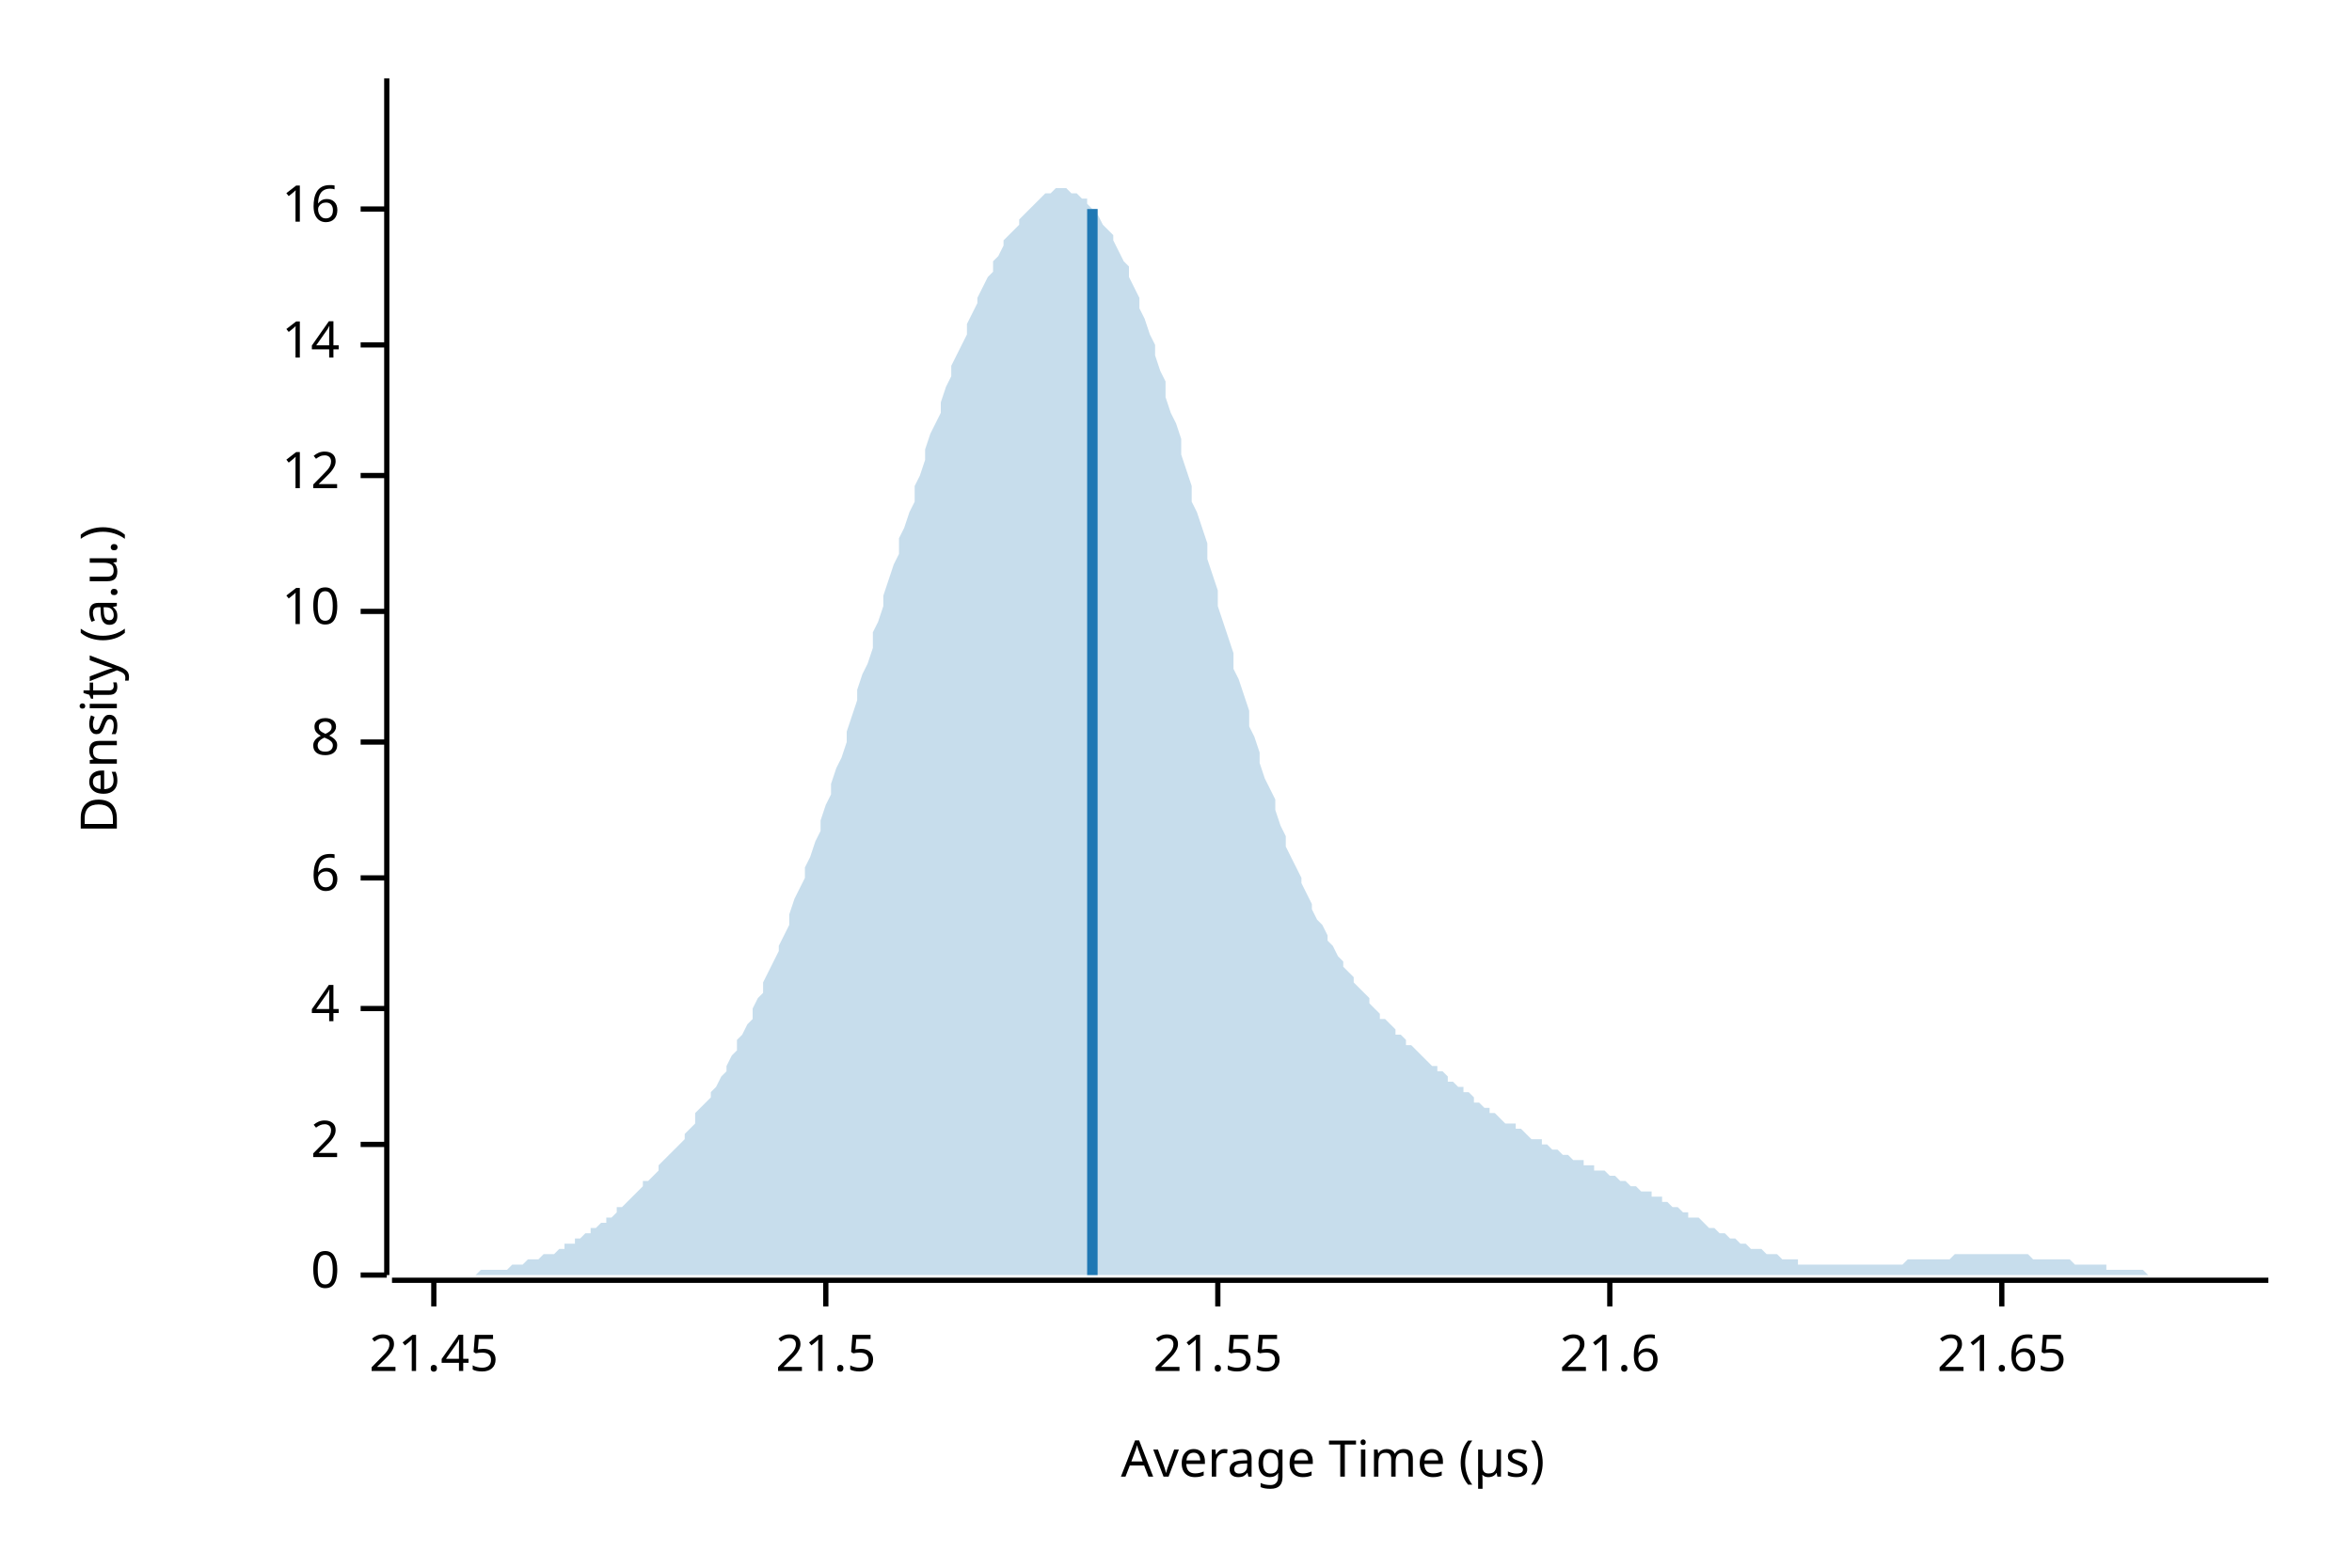
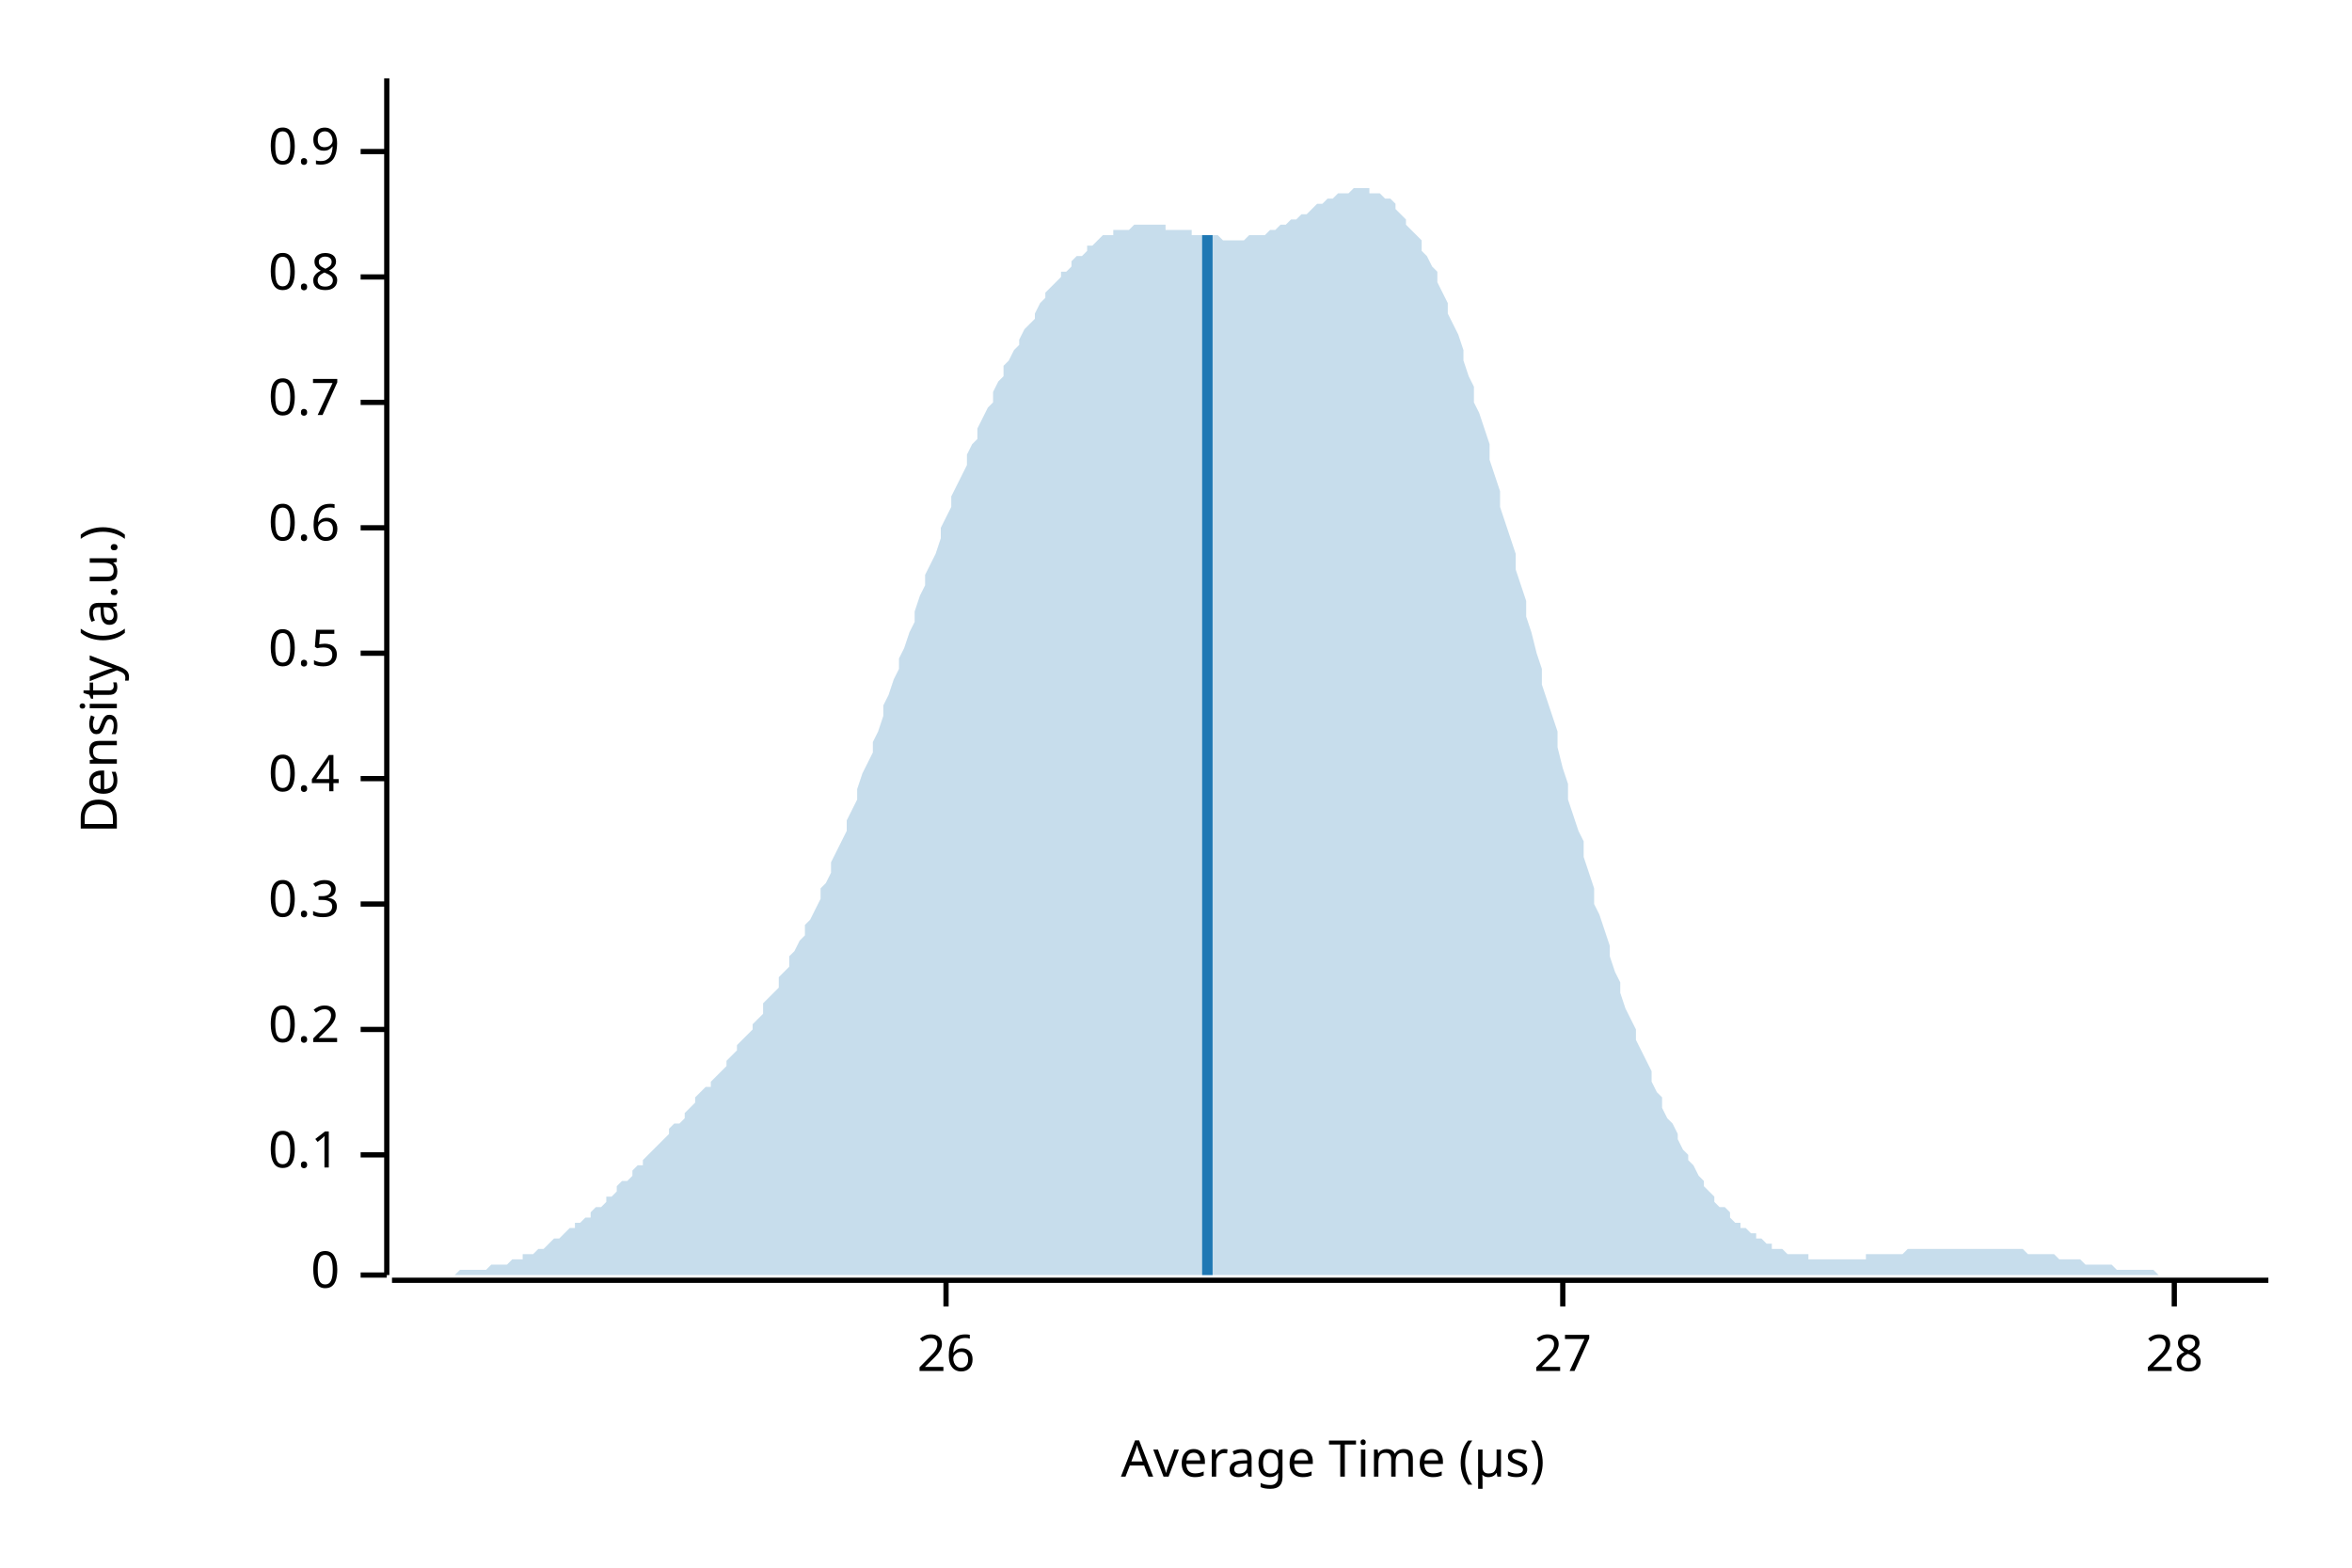
<svg xmlns="http://www.w3.org/2000/svg" width="450" height="300" viewBox="0 0 450 300">
  <text x="15" y="130" dy="0.76em" text-anchor="middle" font-family="sans-serif" font-size="9.677" opacity="1" fill="#000000" transform="rotate(270, 15, 130)">
Density (a.u.)
</text>
  <text x="255" y="285" dy="-0.5ex" text-anchor="middle" font-family="sans-serif" font-size="9.677" opacity="1" fill="#000000">
Average Time (µs)
</text>
  <polyline fill="none" opacity="1" stroke="#000000" stroke-width="1" points="74,15 74,244 " />
  <text x="65" y="244" dy="0.5ex" text-anchor="end" font-family="sans-serif" font-size="9.677" opacity="1" fill="#000000">
0
</text>
  <polyline fill="none" opacity="1" stroke="#000000" stroke-width="1" points="69,244 74,244 " />
-   <text x="65" y="219" dy="0.5ex" text-anchor="end" font-family="sans-serif" font-size="9.677" opacity="1" fill="#000000">
- 2
+   <text x="65" y="221" dy="0.5ex" text-anchor="end" font-family="sans-serif" font-size="9.677" opacity="1" fill="#000000">
+ 0.1
</text>
-   <polyline fill="none" opacity="1" stroke="#000000" stroke-width="1" points="69,219 74,219 " />
-   <text x="65" y="193" dy="0.5ex" text-anchor="end" font-family="sans-serif" font-size="9.677" opacity="1" fill="#000000">
- 4
+   <polyline fill="none" opacity="1" stroke="#000000" stroke-width="1" points="69,221 74,221 " />
+   <text x="65" y="197" dy="0.5ex" text-anchor="end" font-family="sans-serif" font-size="9.677" opacity="1" fill="#000000">
+ 0.2
</text>
-   <polyline fill="none" opacity="1" stroke="#000000" stroke-width="1" points="69,193 74,193 " />
-   <text x="65" y="168" dy="0.5ex" text-anchor="end" font-family="sans-serif" font-size="9.677" opacity="1" fill="#000000">
- 6
+   <polyline fill="none" opacity="1" stroke="#000000" stroke-width="1" points="69,197 74,197 " />
+   <text x="65" y="173" dy="0.5ex" text-anchor="end" font-family="sans-serif" font-size="9.677" opacity="1" fill="#000000">
+ 0.3
</text>
-   <polyline fill="none" opacity="1" stroke="#000000" stroke-width="1" points="69,168 74,168 " />
-   <text x="65" y="142" dy="0.5ex" text-anchor="end" font-family="sans-serif" font-size="9.677" opacity="1" fill="#000000">
- 8
+   <polyline fill="none" opacity="1" stroke="#000000" stroke-width="1" points="69,173 74,173 " />
+   <text x="65" y="149" dy="0.5ex" text-anchor="end" font-family="sans-serif" font-size="9.677" opacity="1" fill="#000000">
+ 0.4
</text>
-   <polyline fill="none" opacity="1" stroke="#000000" stroke-width="1" points="69,142 74,142 " />
-   <text x="65" y="117" dy="0.5ex" text-anchor="end" font-family="sans-serif" font-size="9.677" opacity="1" fill="#000000">
- 10
+   <polyline fill="none" opacity="1" stroke="#000000" stroke-width="1" points="69,149 74,149 " />
+   <text x="65" y="125" dy="0.5ex" text-anchor="end" font-family="sans-serif" font-size="9.677" opacity="1" fill="#000000">
+ 0.5
</text>
-   <polyline fill="none" opacity="1" stroke="#000000" stroke-width="1" points="69,117 74,117 " />
-   <text x="65" y="91" dy="0.5ex" text-anchor="end" font-family="sans-serif" font-size="9.677" opacity="1" fill="#000000">
- 12
+   <polyline fill="none" opacity="1" stroke="#000000" stroke-width="1" points="69,125 74,125 " />
+   <text x="65" y="101" dy="0.5ex" text-anchor="end" font-family="sans-serif" font-size="9.677" opacity="1" fill="#000000">
+ 0.6
</text>
-   <polyline fill="none" opacity="1" stroke="#000000" stroke-width="1" points="69,91 74,91 " />
-   <text x="65" y="66" dy="0.5ex" text-anchor="end" font-family="sans-serif" font-size="9.677" opacity="1" fill="#000000">
- 14
+   <polyline fill="none" opacity="1" stroke="#000000" stroke-width="1" points="69,101 74,101 " />
+   <text x="65" y="77" dy="0.5ex" text-anchor="end" font-family="sans-serif" font-size="9.677" opacity="1" fill="#000000">
+ 0.7
</text>
-   <polyline fill="none" opacity="1" stroke="#000000" stroke-width="1" points="69,66 74,66 " />
-   <text x="65" y="40" dy="0.5ex" text-anchor="end" font-family="sans-serif" font-size="9.677" opacity="1" fill="#000000">
- 16
+   <polyline fill="none" opacity="1" stroke="#000000" stroke-width="1" points="69,77 74,77 " />
+   <text x="65" y="53" dy="0.5ex" text-anchor="end" font-family="sans-serif" font-size="9.677" opacity="1" fill="#000000">
+ 0.8
</text>
-   <polyline fill="none" opacity="1" stroke="#000000" stroke-width="1" points="69,40 74,40 " />
+   <polyline fill="none" opacity="1" stroke="#000000" stroke-width="1" points="69,53 74,53 " />
+   <text x="65" y="29" dy="0.5ex" text-anchor="end" font-family="sans-serif" font-size="9.677" opacity="1" fill="#000000">
+ 0.9
+ </text>
+   <polyline fill="none" opacity="1" stroke="#000000" stroke-width="1" points="69,29 74,29 " />
  <polyline fill="none" opacity="1" stroke="#000000" stroke-width="1" points="75,245 434,245 " />
-   <text x="83" y="255" dy="0.76em" text-anchor="middle" font-family="sans-serif" font-size="9.677" opacity="1" fill="#000000">
- 21.45
+   <text x="181" y="255" dy="0.76em" text-anchor="middle" font-family="sans-serif" font-size="9.677" opacity="1" fill="#000000">
+ 26
</text>
-   <polyline fill="none" opacity="1" stroke="#000000" stroke-width="1" points="83,245 83,250 " />
-   <text x="158" y="255" dy="0.76em" text-anchor="middle" font-family="sans-serif" font-size="9.677" opacity="1" fill="#000000">
- 21.5
+   <polyline fill="none" opacity="1" stroke="#000000" stroke-width="1" points="181,245 181,250 " />
+   <text x="299" y="255" dy="0.76em" text-anchor="middle" font-family="sans-serif" font-size="9.677" opacity="1" fill="#000000">
+ 27
</text>
-   <polyline fill="none" opacity="1" stroke="#000000" stroke-width="1" points="158,245 158,250 " />
-   <text x="233" y="255" dy="0.76em" text-anchor="middle" font-family="sans-serif" font-size="9.677" opacity="1" fill="#000000">
- 21.55
+   <polyline fill="none" opacity="1" stroke="#000000" stroke-width="1" points="299,245 299,250 " />
+   <text x="416" y="255" dy="0.76em" text-anchor="middle" font-family="sans-serif" font-size="9.677" opacity="1" fill="#000000">
+ 28
</text>
-   <polyline fill="none" opacity="1" stroke="#000000" stroke-width="1" points="233,245 233,250 " />
-   <text x="308" y="255" dy="0.76em" text-anchor="middle" font-family="sans-serif" font-size="9.677" opacity="1" fill="#000000">
- 21.6
- </text>
-   <polyline fill="none" opacity="1" stroke="#000000" stroke-width="1" points="308,245 308,250 " />
-   <text x="383" y="255" dy="0.76em" text-anchor="middle" font-family="sans-serif" font-size="9.677" opacity="1" fill="#000000">
- 21.65
- </text>
-   <polyline fill="none" opacity="1" stroke="#000000" stroke-width="1" points="383,245 383,250 " />
-   <polygon opacity="0.25" fill="#1F78B4" points="75,244 75,244 76,244 77,244 77,244 78,244 79,244 80,244 80,244 81,244 82,244 82,244 83,244 84,244 85,244 85,244 86,244 87,244 87,244 88,244 89,244 90,244 90,244 91,244 92,243 92,243 93,243 94,243 95,243 95,243 96,243 97,243 98,242 98,242 99,242 100,242 100,242 101,241 102,241 103,241 103,241 104,240 105,240 105,240 106,240 107,239 108,239 108,238 109,238 110,238 110,237 111,237 112,236 113,236 113,235 114,235 115,234 116,234 116,233 117,233 118,232 118,231 119,231 120,230 121,229 121,229 122,228 123,227 123,226 124,226 125,225 126,224 126,223 127,222 128,221 128,221 129,220 130,219 131,218 131,217 132,216 133,215 133,213 134,212 135,211 136,210 136,209 137,208 138,206 139,205 139,204 140,202 141,201 141,199 142,198 143,196 144,195 144,193 145,191 146,190 146,188 147,186 148,184 149,182 149,181 150,179 151,177 151,175 152,172 153,170 154,168 154,166 155,164 156,161 157,159 157,157 158,154 159,152 159,150 160,147 161,145 162,142 162,140 163,137 164,134 164,132 165,129 166,127 167,124 167,121 168,119 169,116 169,114 170,111 171,108 172,106 172,103 173,101 174,98 175,96 175,93 176,91 177,88 177,86 178,83 179,81 180,79 180,77 181,74 182,72 182,70 183,68 184,66 185,64 185,62 186,60 187,58 187,57 188,55 189,53 190,52 190,50 191,49 192,47 192,46 193,45 194,44 195,43 195,42 196,41 197,40 198,39 198,39 199,38 200,37 200,37 201,37 202,36 203,36 203,36 204,36 205,37 205,37 206,37 207,38 208,38 208,39 209,40 210,40 210,41 211,43 212,44 213,45 213,46 214,48 215,50 216,51 216,53 217,55 218,57 218,59 219,61 220,64 221,66 221,68 222,71 223,73 223,76 224,79 225,81 226,84 226,87 227,90 228,93 228,96 229,98 230,101 231,104 231,107 232,110 233,113 233,116 234,119 235,122 236,125 236,128 237,130 238,133 239,136 239,139 240,141 241,144 241,146 242,149 243,151 244,153 244,155 245,158 246,160 246,162 247,164 248,166 249,168 249,169 250,171 251,173 251,174 252,176 253,177 254,179 254,180 255,181 256,183 257,184 257,185 258,186 259,187 259,188 260,189 261,190 262,191 262,192 263,193 264,194 264,195 265,195 266,196 267,197 267,198 268,198 269,199 269,200 270,200 271,201 272,202 272,202 273,203 274,204 275,204 275,205 276,205 277,206 277,207 278,207 279,208 280,208 280,209 281,209 282,210 282,211 283,211 284,212 285,212 285,213 286,213 287,214 287,214 288,215 289,215 290,215 290,216 291,216 292,217 292,217 293,218 294,218 295,218 295,219 296,219 297,220 298,220 298,220 299,221 300,221 300,221 301,222 302,222 303,222 303,223 304,223 305,223 305,224 306,224 307,224 308,225 308,225 309,225 310,226 310,226 311,226 312,227 313,227 313,227 314,228 315,228 316,228 316,229 317,229 318,229 318,230 319,230 320,231 321,231 321,231 322,232 323,232 323,233 324,233 325,233 326,234 326,234 327,235 328,235 328,235 329,236 330,236 331,237 331,237 332,237 333,238 333,238 334,238 335,239 336,239 336,239 337,239 338,240 339,240 339,240 340,240 341,241 341,241 342,241 343,241 344,241 344,242 345,242 346,242 346,242 347,242 348,242 349,242 349,242 350,242 351,242 351,242 352,242 353,242 354,242 354,242 355,242 356,242 357,242 357,242 358,242 359,242 359,242 360,242 361,242 362,242 362,242 363,242 364,242 364,242 365,241 366,241 367,241 367,241 368,241 369,241 369,241 370,241 371,241 372,241 372,241 373,241 374,240 375,240 375,240 376,240 377,240 377,240 378,240 379,240 380,240 380,240 381,240 382,240 382,240 383,240 384,240 385,240 385,240 386,240 387,240 387,240 388,240 389,241 390,241 390,241 391,241 392,241 392,241 393,241 394,241 395,241 395,241 396,241 397,242 398,242 398,242 399,242 400,242 400,242 401,242 402,242 403,242 403,243 404,243 405,243 405,243 406,243 407,243 408,243 408,243 409,243 410,243 410,243 411,244 412,244 413,244 413,244 414,244 415,244 416,244 416,244 417,244 418,244 418,244 419,244 420,244 421,244 421,244 422,244 423,244 423,244 424,244 425,244 426,244 426,244 427,244 428,244 428,244 429,244 430,244 431,244 431,244 432,244 433,244 434,244 434,244 75,244 " />
-   <polyline fill="none" opacity="1" stroke="#1F78B4" stroke-width="2" points="209,244 209,40 " />
+   <polyline fill="none" opacity="1" stroke="#000000" stroke-width="1" points="416,245 416,250 " />
+   <polygon opacity="0.25" fill="#1F78B4" points="75,244 75,244 76,244 77,244 77,244 78,244 79,244 80,244 80,244 81,244 82,244 82,244 83,244 84,244 85,244 85,244 86,244 87,244 87,244 88,243 89,243 90,243 90,243 91,243 92,243 92,243 93,243 94,242 95,242 95,242 96,242 97,242 98,241 98,241 99,241 100,241 100,240 101,240 102,240 103,239 103,239 104,239 105,238 105,238 106,237 107,237 108,236 108,236 109,235 110,235 110,234 111,234 112,233 113,233 113,232 114,231 115,231 116,230 116,229 117,229 118,228 118,227 119,226 120,226 121,225 121,224 122,223 123,223 123,222 124,221 125,220 126,219 126,219 127,218 128,217 128,216 129,215 130,215 131,214 131,213 132,212 133,211 133,210 134,209 135,208 136,208 136,207 137,206 138,205 139,204 139,203 140,202 141,201 141,200 142,199 143,198 144,197 144,196 145,195 146,194 146,192 147,191 148,190 149,189 149,187 150,186 151,185 151,183 152,182 153,180 154,179 154,177 155,176 156,174 157,172 157,170 158,169 159,167 159,165 160,163 161,161 162,159 162,157 163,155 164,153 164,151 165,148 166,146 167,144 167,142 168,140 169,137 169,135 170,133 171,130 172,128 172,126 173,124 174,121 175,119 175,117 176,114 177,112 177,110 178,108 179,106 180,103 180,101 181,99 182,97 182,95 183,93 184,91 185,89 185,87 186,85 187,84 187,82 188,80 189,78 190,77 190,75 191,73 192,72 192,70 193,69 194,67 195,66 195,65 196,63 197,62 198,61 198,60 199,58 200,57 200,56 201,55 202,54 203,53 203,52 204,52 205,51 205,50 206,49 207,49 208,48 208,47 209,47 210,46 210,46 211,45 212,45 213,45 213,44 214,44 215,44 216,44 216,44 217,43 218,43 218,43 219,43 220,43 221,43 221,43 222,43 223,43 223,44 224,44 225,44 226,44 226,44 227,44 228,44 228,45 229,45 230,45 231,45 231,45 232,45 233,45 233,45 234,46 235,46 236,46 236,46 237,46 238,46 239,45 239,45 240,45 241,45 241,45 242,45 243,44 244,44 244,44 245,43 246,43 246,43 247,42 248,42 249,41 249,41 250,41 251,40 251,40 252,39 253,39 254,38 254,38 255,38 256,37 257,37 257,37 258,37 259,36 259,36 260,36 261,36 262,36 262,37 263,37 264,37 264,37 265,38 266,38 267,39 267,40 268,41 269,42 269,43 270,44 271,45 272,46 272,48 273,49 274,51 275,52 275,54 276,56 277,58 277,60 278,62 279,64 280,67 280,69 281,72 282,74 282,77 283,79 284,82 285,85 285,88 286,91 287,94 287,97 288,100 289,103 290,106 290,109 291,112 292,115 292,118 293,121 294,125 295,128 295,131 296,134 297,137 298,140 298,143 299,147 300,150 300,153 301,156 302,159 303,161 303,164 304,167 305,170 305,173 306,175 307,178 308,181 308,183 309,186 310,188 310,190 311,193 312,195 313,197 313,199 314,201 315,203 316,205 316,207 317,209 318,210 318,212 319,214 320,215 321,217 321,218 322,220 323,221 323,222 324,223 325,225 326,226 326,227 327,228 328,229 328,230 329,231 330,231 331,232 331,233 332,234 333,234 333,235 334,235 335,236 336,236 336,237 337,237 338,238 339,238 339,239 340,239 341,239 341,239 342,240 343,240 344,240 344,240 345,240 346,240 346,241 347,241 348,241 349,241 349,241 350,241 351,241 351,241 352,241 353,241 354,241 354,241 355,241 356,241 357,241 357,240 358,240 359,240 359,240 360,240 361,240 362,240 362,240 363,240 364,240 364,240 365,239 366,239 367,239 367,239 368,239 369,239 369,239 370,239 371,239 372,239 372,239 373,239 374,239 375,239 375,239 376,239 377,239 377,239 378,239 379,239 380,239 380,239 381,239 382,239 382,239 383,239 384,239 385,239 385,239 386,239 387,239 387,239 388,240 389,240 390,240 390,240 391,240 392,240 392,240 393,240 394,241 395,241 395,241 396,241 397,241 398,241 398,241 399,242 400,242 400,242 401,242 402,242 403,242 403,242 404,242 405,243 405,243 406,243 407,243 408,243 408,243 409,243 410,243 410,243 411,243 412,243 413,244 413,244 414,244 415,244 416,244 416,244 417,244 418,244 418,244 419,244 420,244 421,244 421,244 422,244 423,244 423,244 424,244 425,244 426,244 426,244 427,244 428,244 428,244 429,244 430,244 431,244 431,244 432,244 433,244 434,244 434,244 75,244 " />
+   <polyline fill="none" opacity="1" stroke="#1F78B4" stroke-width="2" points="231,244 231,45 " />
</svg>
